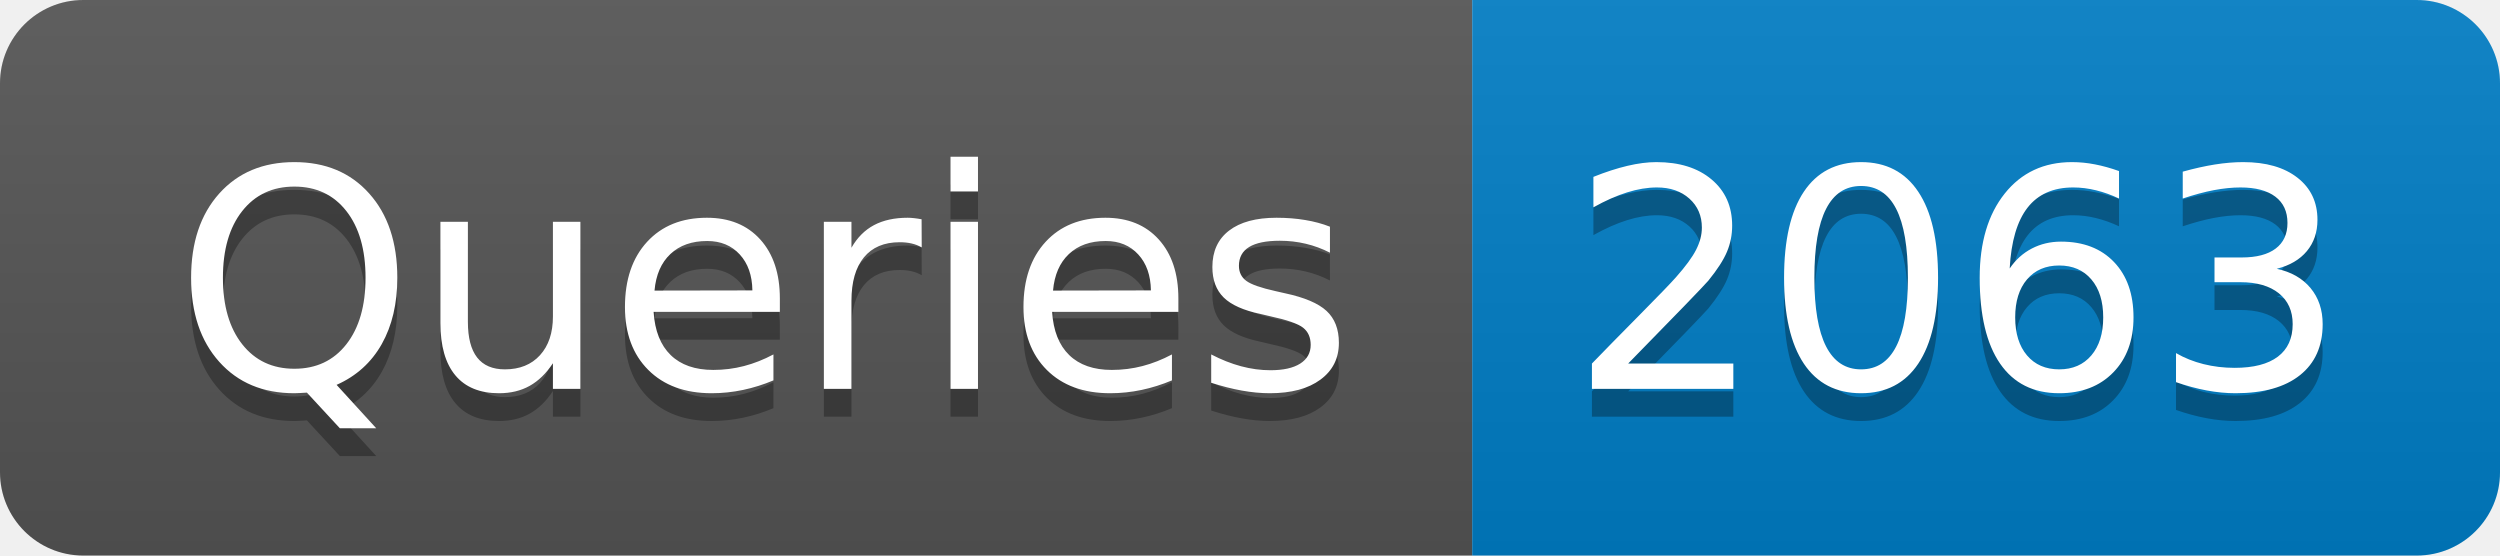
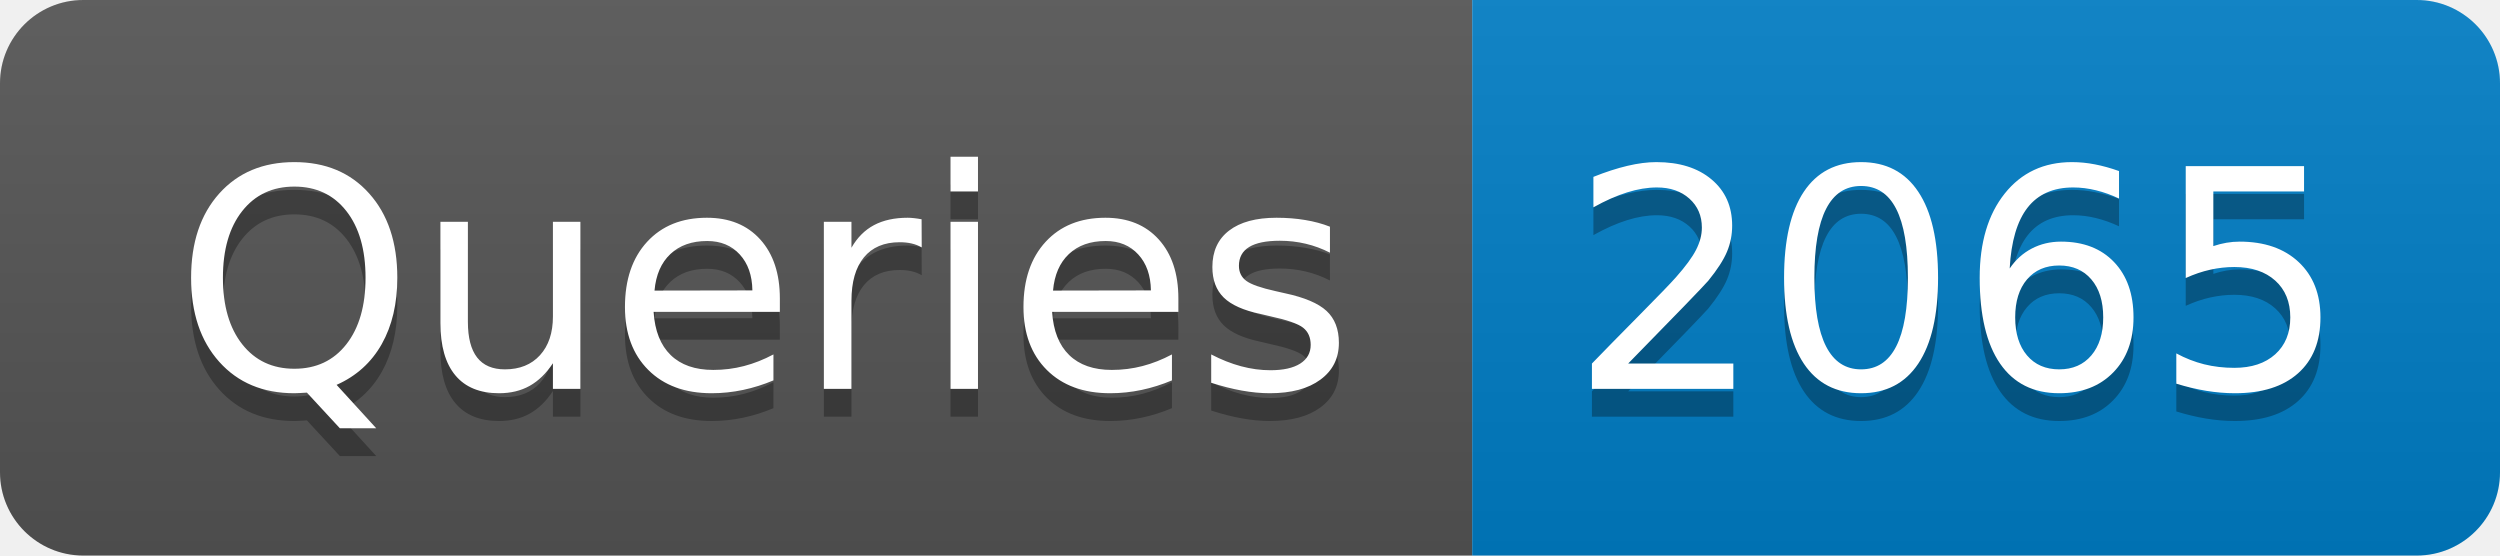
- <svg xmlns="http://www.w3.org/2000/svg" width="90" height="20" role="img" aria-label="Queries: 2063">
+ <svg xmlns="http://www.w3.org/2000/svg" width="90" height="20" role="img" aria-label="Queries: 2065">
  <linearGradient id="s" x2="0" y2="100%">
    <stop offset="0" stop-color="#bbb" stop-opacity=".1" />
    <stop offset="1" stop-opacity=".1" />
  </linearGradient>
  <clipPath id="r">
    <rect width="90" height="20" rx="3" fill="#fff" />
  </clipPath>
  <g clip-path="url(#r)">
    <rect width="53" height="20" fill="#555" />
    <rect x="53" width="37" height="20" fill="#007ec6" />
    <rect width="90" height="20" fill="url(#s)" />
  </g>
  <g fill="#fff" text-anchor="middle" font-family="Verdana,Geneva,DejaVu Sans,sans-serif" text-rendering="geometricPrecision" font-size="110">
    <text aria-hidden="true" x="275" y="150" fill="#010101" fill-opacity=".3" transform="scale(.1)" textLength="430">Queries</text>
    <text x="275" y="140" transform="scale(.1)" fill="#fff" textLength="430">Queries</text>
-     <text aria-hidden="true" x="705" y="150" fill="#010101" fill-opacity=".3" transform="scale(.1)" textLength="270">2063</text>
-     <text x="705" y="140" transform="scale(.1)" fill="#fff" textLength="270">2063</text>
+     <text aria-hidden="true" x="705" y="150" fill="#010101" fill-opacity=".3" transform="scale(.1)" textLength="270">2065</text>
+     <text x="705" y="140" transform="scale(.1)" fill="#fff" textLength="270">2065</text>
  </g>
</svg>
